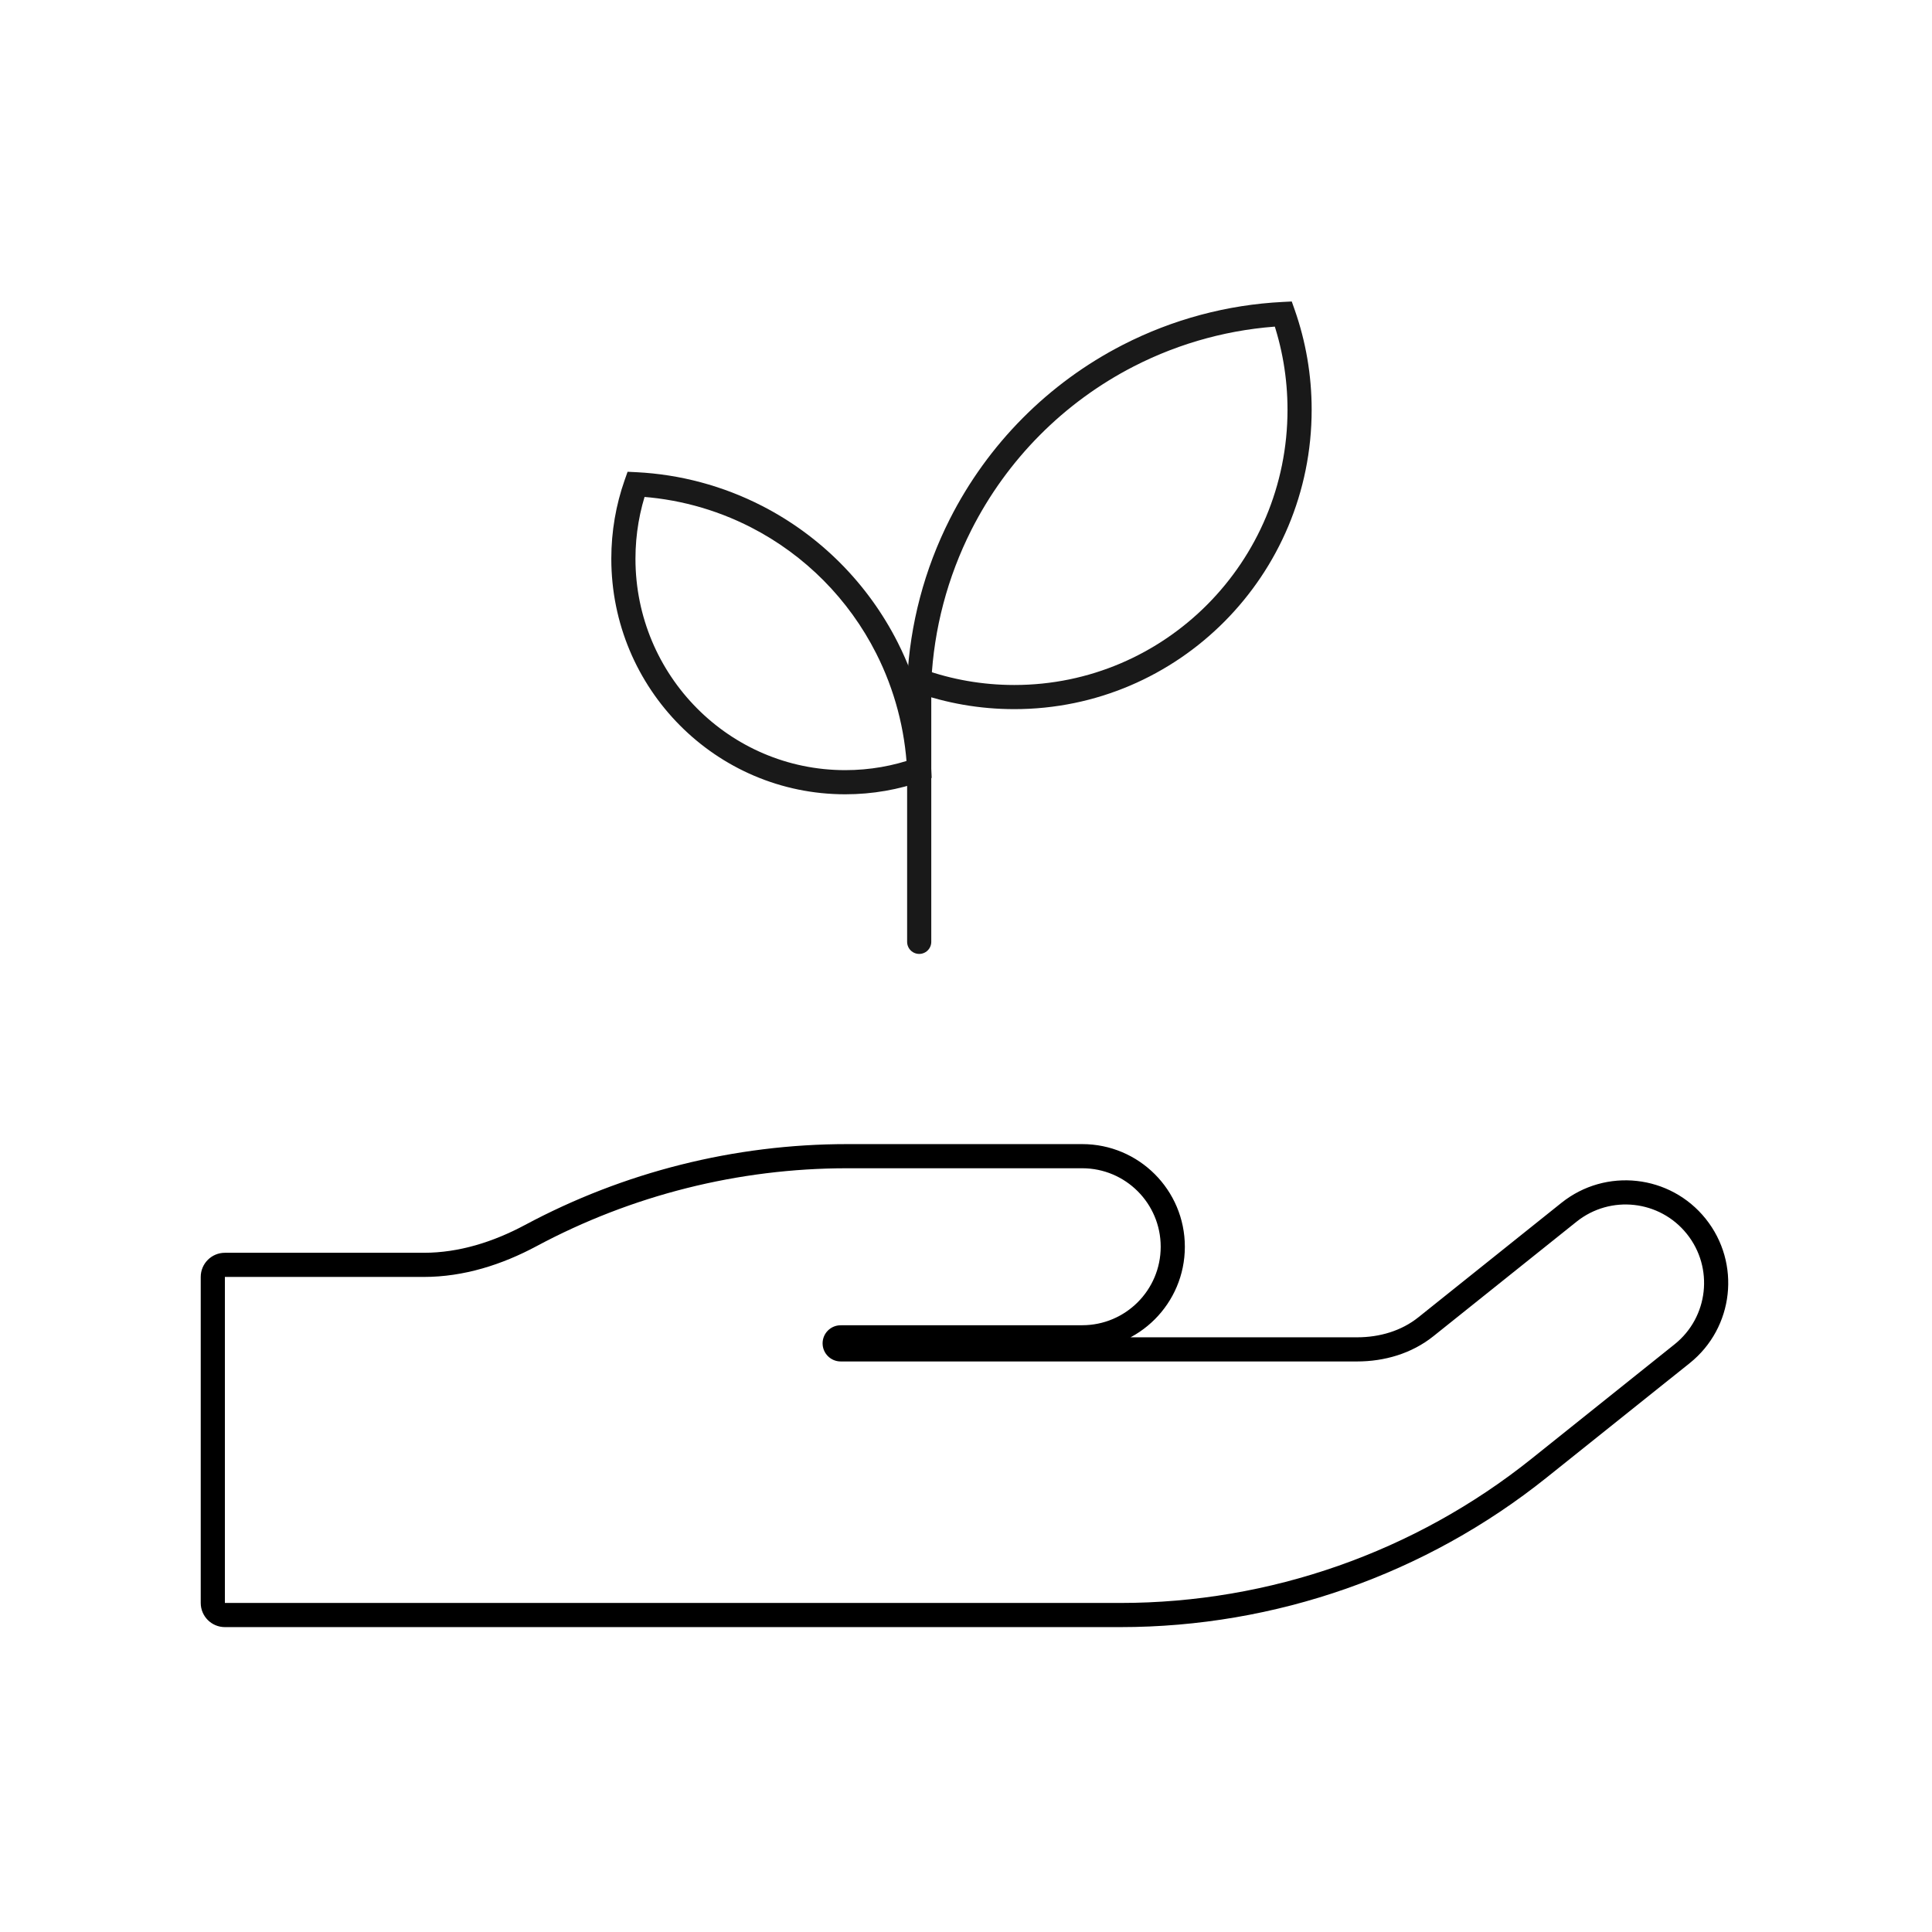
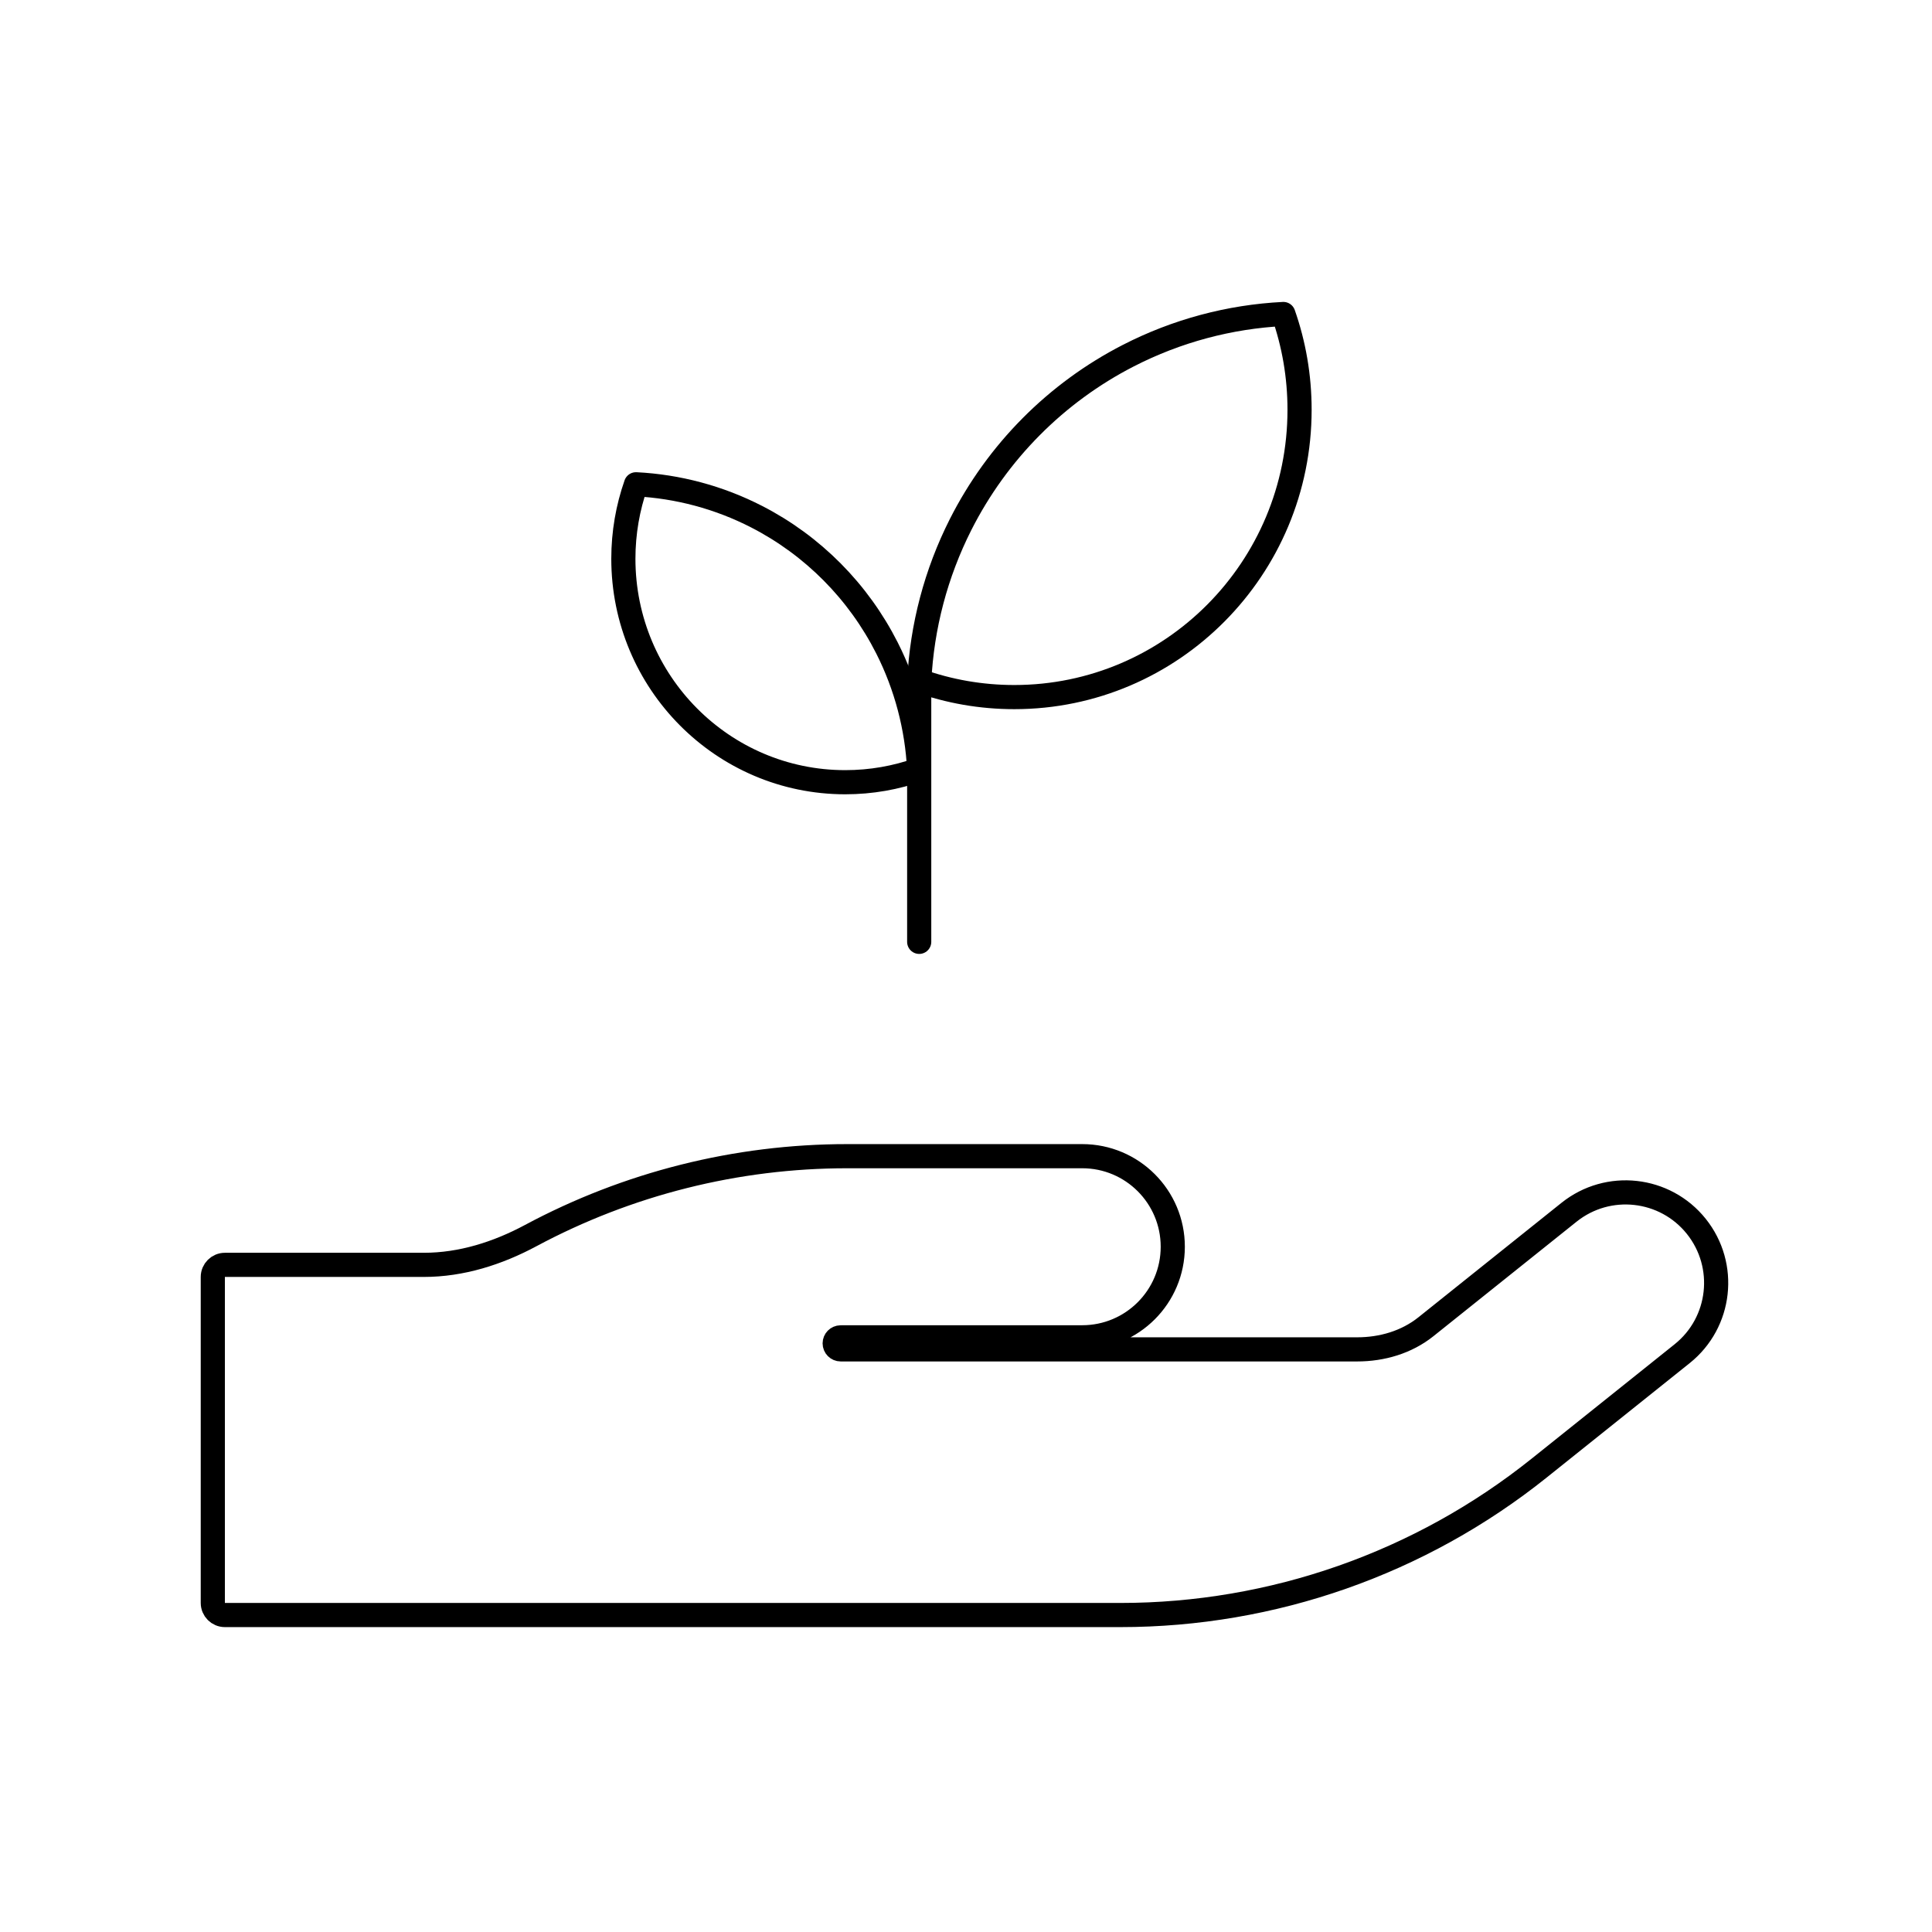
<svg viewBox="0 0 80 80" fill="none">
-   <path d="M63.729 60.794L64.041 61.184L63.729 60.794ZM34.806 55.377L34.813 55.877L34.806 55.377ZM46.394 66.375H9.312V67.375H46.394V66.375ZM63.417 60.404C58.585 64.269 52.581 66.375 46.394 66.375V67.375C52.809 67.375 59.032 65.192 64.041 61.184L63.417 60.404ZM69.343 55.663L63.417 60.404L64.041 61.184L69.968 56.444L69.343 55.663ZM59.356 55.328L65.282 50.587L64.657 49.806L58.731 54.547L59.356 55.328ZM55.312 56.375H56.194V55.375H55.312V56.375ZM34.812 56.375L55.312 56.375V55.375H34.812V56.375ZM35.079 54.875C34.986 54.875 34.892 54.876 34.799 54.877L34.813 55.877C34.901 55.876 34.99 55.875 35.079 55.875V54.875ZM44.812 54.875H35.079V55.875L44.812 55.875V54.875ZM35.079 48.375H44.812V47.375H35.079V48.375ZM22.21 51.605C26.156 49.491 30.576 48.375 35.079 48.375V47.375C30.41 47.375 25.829 48.532 21.738 50.724L22.21 51.605ZM9.312 52.875H17.553V51.875H9.312V52.875ZM8.312 52.875L8.312 66.375H9.312L9.312 52.875H8.312ZM9.312 51.875C8.76 51.875 8.312 52.323 8.312 52.875H9.312V51.875ZM21.738 50.724C20.423 51.428 19.001 51.875 17.553 51.875V52.875C19.207 52.875 20.791 52.365 22.21 51.605L21.738 50.724ZM44.812 55.875C47.16 55.875 49.062 53.972 49.062 51.625H48.062C48.062 53.42 46.607 54.875 44.812 54.875V55.875ZM58.731 54.547C58.032 55.107 57.131 55.375 56.194 55.375V56.375C57.316 56.375 58.449 56.054 59.356 55.328L58.731 54.547ZM49.062 51.625C49.062 49.278 47.16 47.375 44.812 47.375V48.375C46.607 48.375 48.062 49.83 48.062 51.625H49.062ZM69.968 56.444C71.8 54.977 72.097 52.303 70.631 50.47L69.85 51.095C70.972 52.496 70.744 54.541 69.343 55.663L69.968 56.444ZM34.812 55.375C34.95 55.375 35.062 55.487 35.062 55.625H34.062C34.062 56.039 34.398 56.375 34.812 56.375V55.375ZM70.631 50.47C69.165 48.637 66.49 48.34 64.657 49.806L65.282 50.587C66.684 49.466 68.729 49.693 69.85 51.095L70.631 50.47ZM35.062 55.625C35.062 55.759 34.955 55.875 34.813 55.877L34.799 54.877C34.386 54.883 34.062 55.22 34.062 55.625H35.062ZM9.312 66.375H8.312C8.312 66.927 8.76 67.375 9.312 67.375V66.375Z" fill="currentColor" />
-   <g opacity="0.9">
-     <path d="M38.062 28.424V39" stroke="currentColor" stroke-linecap="round" stroke-linejoin="round" />
-     <path d="M26.335 20.053L25.863 19.887L25.987 19.535L26.36 19.553L26.335 20.053ZM31.329 21.394L31.557 20.949V20.949L31.329 21.394ZM36.729 26.833L36.283 27.059H36.283L36.729 26.833ZM38.06 31.864L38.56 31.839L38.578 32.211L38.228 32.335L38.06 31.864ZM26.313 23.136C26.313 27.974 30.206 31.89 35 31.89V32.89C29.646 32.89 25.313 28.52 25.313 23.136L26.313 23.136ZM26.807 20.218C26.487 21.13 26.313 22.112 26.313 23.136L25.313 23.136C25.313 21.998 25.506 20.904 25.863 19.887L26.807 20.218ZM31.101 21.839C29.603 21.07 27.97 20.636 26.31 20.552L26.36 19.553C28.161 19.644 29.933 20.116 31.557 20.949L31.101 21.839ZM36.283 27.059C35.146 24.811 33.331 22.983 31.101 21.839L31.557 20.949C33.977 22.191 35.943 24.172 37.175 26.607L36.283 27.059ZM37.561 31.889C37.478 30.215 37.046 28.568 36.283 27.059L37.175 26.607C38.002 28.243 38.47 30.027 38.56 31.839L37.561 31.889ZM35 31.89C36.015 31.89 36.989 31.715 37.893 31.393L38.228 32.335C37.218 32.695 36.131 32.89 35 32.89V31.89Z" fill="currentColor" />
-     <path d="M53.141 13.002L53.613 12.836L53.489 12.484L53.116 12.503L53.141 13.002ZM46.72 14.726L46.948 15.171L46.72 14.726ZM39.776 21.72L39.33 21.494L39.776 21.72ZM38.065 28.188L37.565 28.163L37.547 28.534L37.897 28.659L38.065 28.188ZM53.313 16.966C53.313 23.264 48.245 28.364 42 28.364V29.364C48.804 29.364 54.313 23.81 54.313 16.966H53.313ZM52.669 13.167C53.086 14.355 53.313 15.633 53.313 16.966H54.313C54.313 15.519 54.066 14.129 53.613 12.836L52.669 13.167ZM46.948 15.171C48.891 14.174 51.012 13.61 53.166 13.501L53.116 12.503C50.821 12.618 48.562 13.219 46.491 14.281L46.948 15.171ZM40.222 21.945C41.698 19.028 44.053 16.657 46.948 15.171L46.491 14.281C43.407 15.864 40.901 18.389 39.33 21.494L40.222 21.945ZM38.564 28.212C38.671 26.041 39.232 23.904 40.222 21.945L39.33 21.494C38.276 23.578 37.679 25.852 37.565 28.163L38.564 28.212ZM42 28.364C40.678 28.364 39.41 28.136 38.232 27.716L37.897 28.659C39.181 29.116 40.562 29.364 42 29.364V28.364Z" fill="currentColor" />
-   </g>
+   <path d="M8.812 66.375C8.812 66.651 9.036 66.875 9.312 66.875H46.394C52.695 66.875 58.809 64.731 63.729 60.794L69.655 56.053C71.272 54.76 71.534 52.4 70.241 50.782C68.947 49.165 66.587 48.903 64.97 50.197L59.044 54.938C58.24 55.58 57.224 55.875 56.194 55.875H34.812C34.674 55.875 34.562 55.763 34.562 55.625C34.562 55.49 34.67 55.379 34.806 55.377C34.897 55.376 34.988 55.375 35.079 55.375H44.812C46.884 55.375 48.562 53.696 48.562 51.625C48.562 49.554 46.884 47.875 44.812 47.875H35.079C30.493 47.875 25.992 49.011 21.974 51.164C20.607 51.897 19.104 52.375 17.553 52.375H9.312C9.036 52.375 8.812 52.599 8.812 52.875V66.375Z" stroke="currentColor" stroke-linecap="round" stroke-linejoin="round" />
+   <path d="M38.062 28.424V39" stroke="currentColor" stroke-linecap="round" stroke-linejoin="round" />
+   <path d="M35 32.39C29.926 32.39 25.812 28.247 25.812 23.136C25.812 22.055 25.997 21.017 26.335 20.053C28.065 20.14 29.768 20.593 31.329 21.394C33.654 22.587 35.544 24.491 36.729 26.833C37.524 28.405 37.974 30.121 38.06 31.864C37.103 32.205 36.073 32.39 35 32.39Z" stroke="currentColor" stroke-linecap="round" stroke-linejoin="round" />
+   <path d="M42 28.865C48.524 28.865 53.812 23.538 53.812 16.967C53.812 15.577 53.576 14.242 53.141 13.002C50.916 13.114 48.726 13.697 46.72 14.727C43.73 16.261 41.3 18.709 39.776 21.72C38.754 23.742 38.175 25.947 38.065 28.189C39.295 28.627 40.62 28.865 42 28.865Z" stroke="currentColor" stroke-linecap="round" stroke-linejoin="round" />
</svg>
